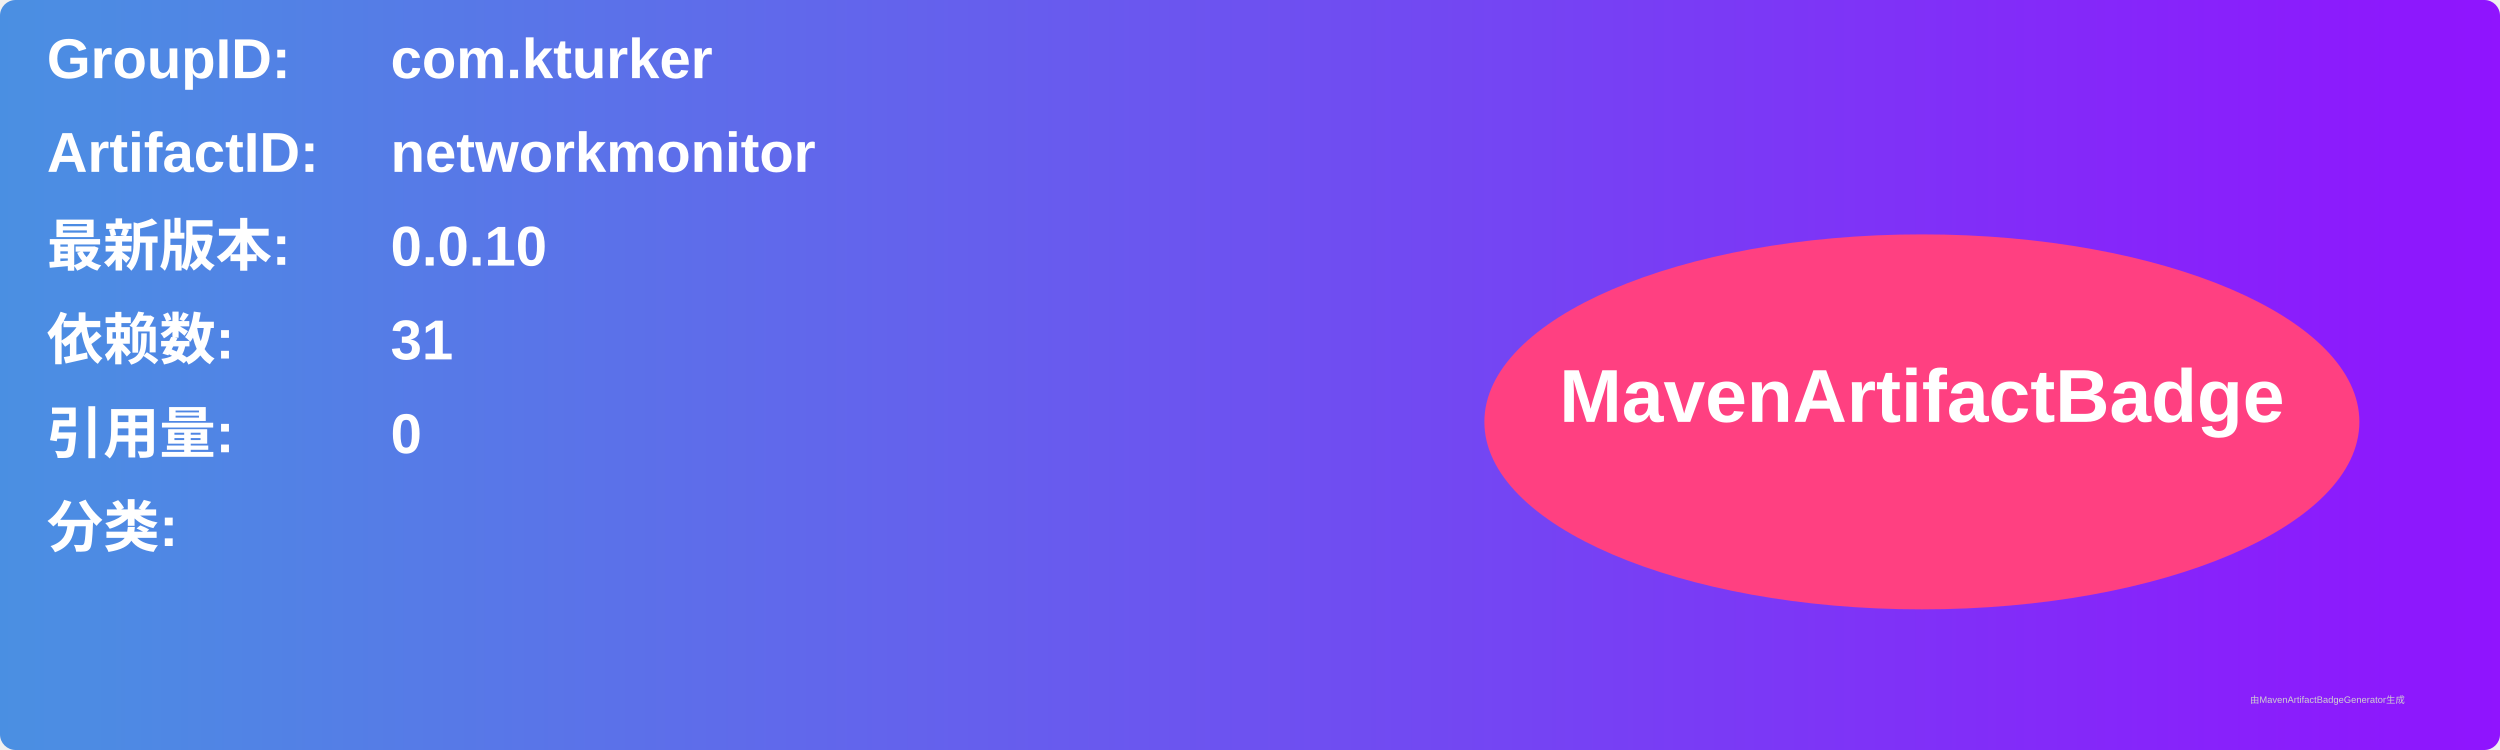
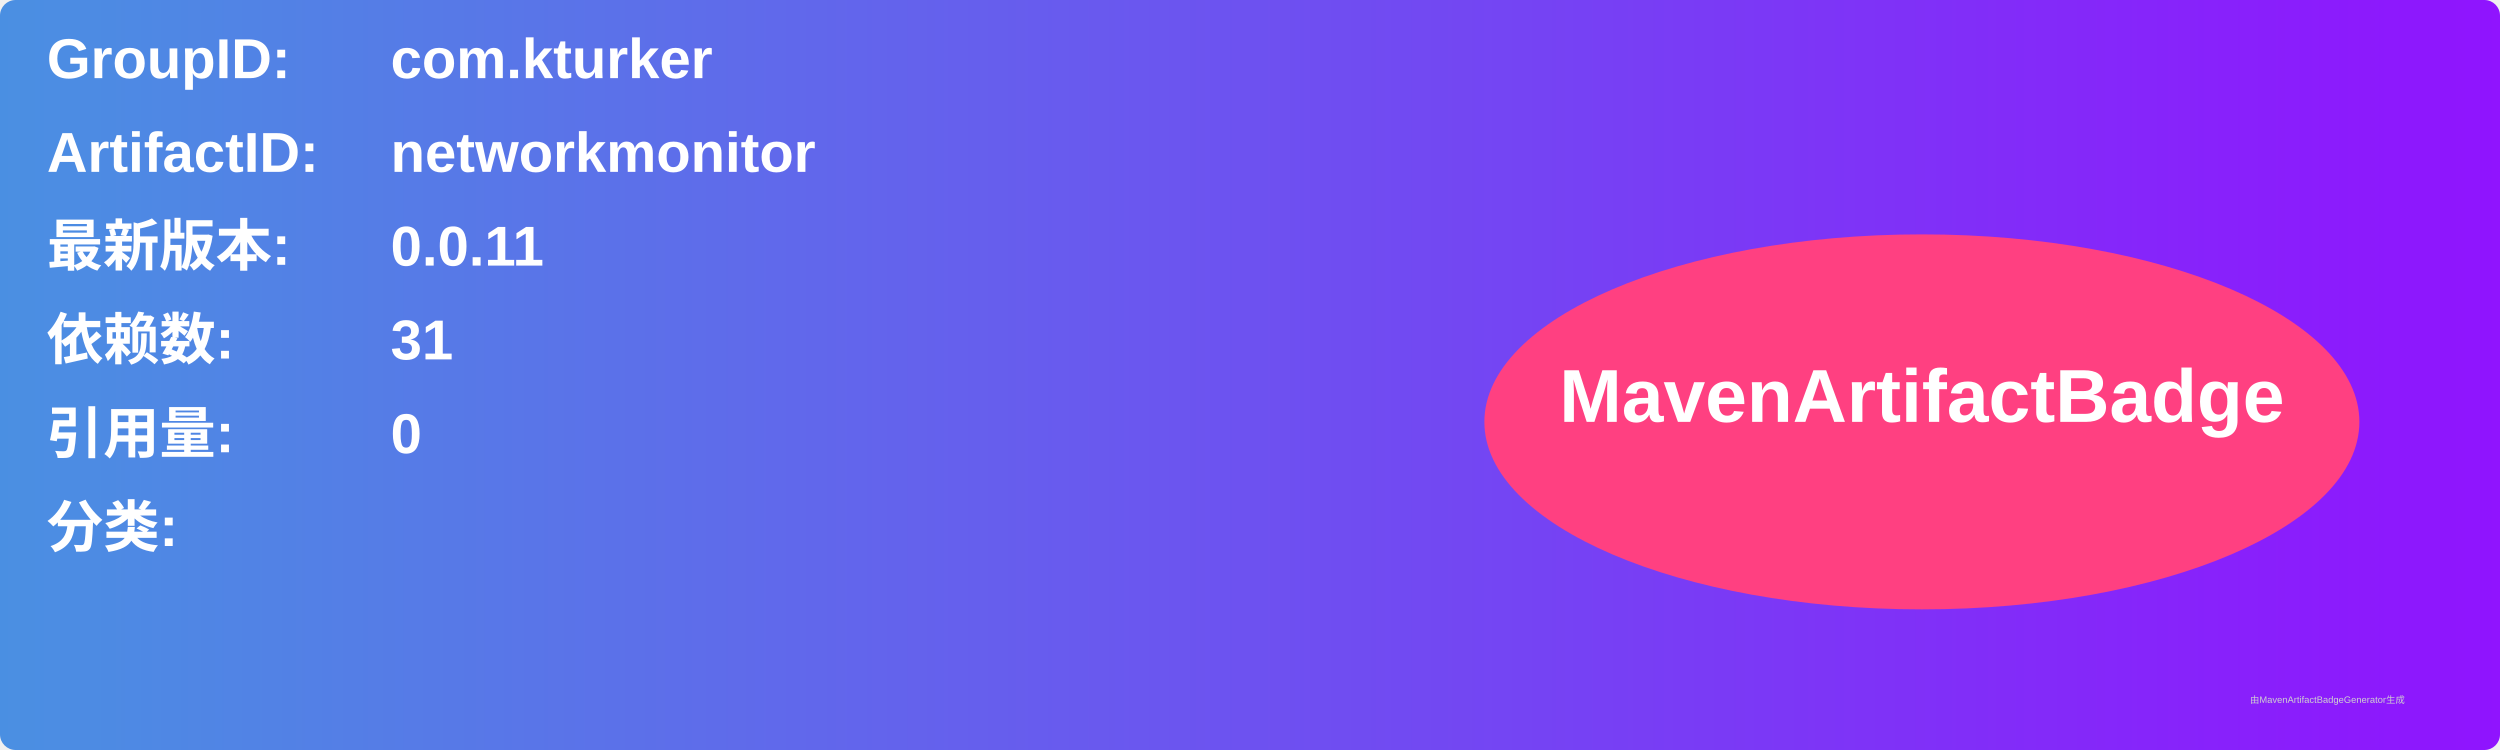
<svg xmlns="http://www.w3.org/2000/svg" width="800" height="240" viewBox="0 0 800 240">
  <linearGradient id="grad" x1="0%" y1="0%" x2="100%" y2="0%">
    <stop offset="0%" stop-color="#4a90e2" />
    <stop offset="100%" stop-color="#9013fe" />
  </linearGradient>
  <rect width="100%" height="100%" rx="5" ry="5" fill="url(#grad)" />
  <g transform="translate(15, 15)">
    <text x="0" y="10" font-family="Arial" font-size="18" fill="white" font-weight="bold" width="260">GroupID:</text>
    <text x="110" y="10" font-family="Arial" font-size="18" fill="white" font-weight="bold" width="460">com.kturker</text>
    <text x="0" y="40" font-family="Arial" font-size="18" fill="white" font-weight="bold" width="260">ArtifactID:</text>
    <text x="110" y="40" font-family="Arial" font-size="18" fill="white" font-weight="bold" width="460">networkmonitor</text>
    <text x="0" y="70" font-family="Arial" font-size="18" fill="white" font-weight="bold">最新版本:</text>
    <text x="110" y="70" font-family="Arial" font-size="18" fill="white" font-weight="bold">
-       <tspan font-weight="bold">0.0.10</tspan>
+       <tspan font-weight="bold">0.0.11</tspan>
    </text>
    <text x="0" y="100" font-family="Arial" font-size="18" fill="white" font-weight="bold">依赖数: </text>
    <text x="110" y="100" font-family="Arial" font-size="18" fill="white">
      <tspan font-weight="bold">31</tspan>
    </text>
    <text x="0" y="130" font-family="Arial" font-size="18" fill="white" font-weight="bold">引用量: </text>
    <text x="110" y="130" font-family="Arial" font-size="18" fill="white">
      <tspan font-weight="bold">0</tspan>
    </text>
    <text x="0" y="160" font-family="Arial" font-size="18" fill="white" font-weight="bold">分类:</text>
    <text x="10" y="190" font-family="Arial" font-size="10" fill="white">
      <tspan font-weight="bold" />
    </text>
    <ellipse cx="600" cy="120" rx="140" ry="60" fill="#ff4081" />
    <text x="600" y="120" text-anchor="middle" font-family="Arial" font-size="24" fill="white" font-weight="bold">MavenArtifactBadge</text>
  </g>
  <text x="720" y="225" font-family="Arial" font-size="3" fill="#d0d0d0">由MavenArtifactBadgeGenerator生成</text>
</svg>
